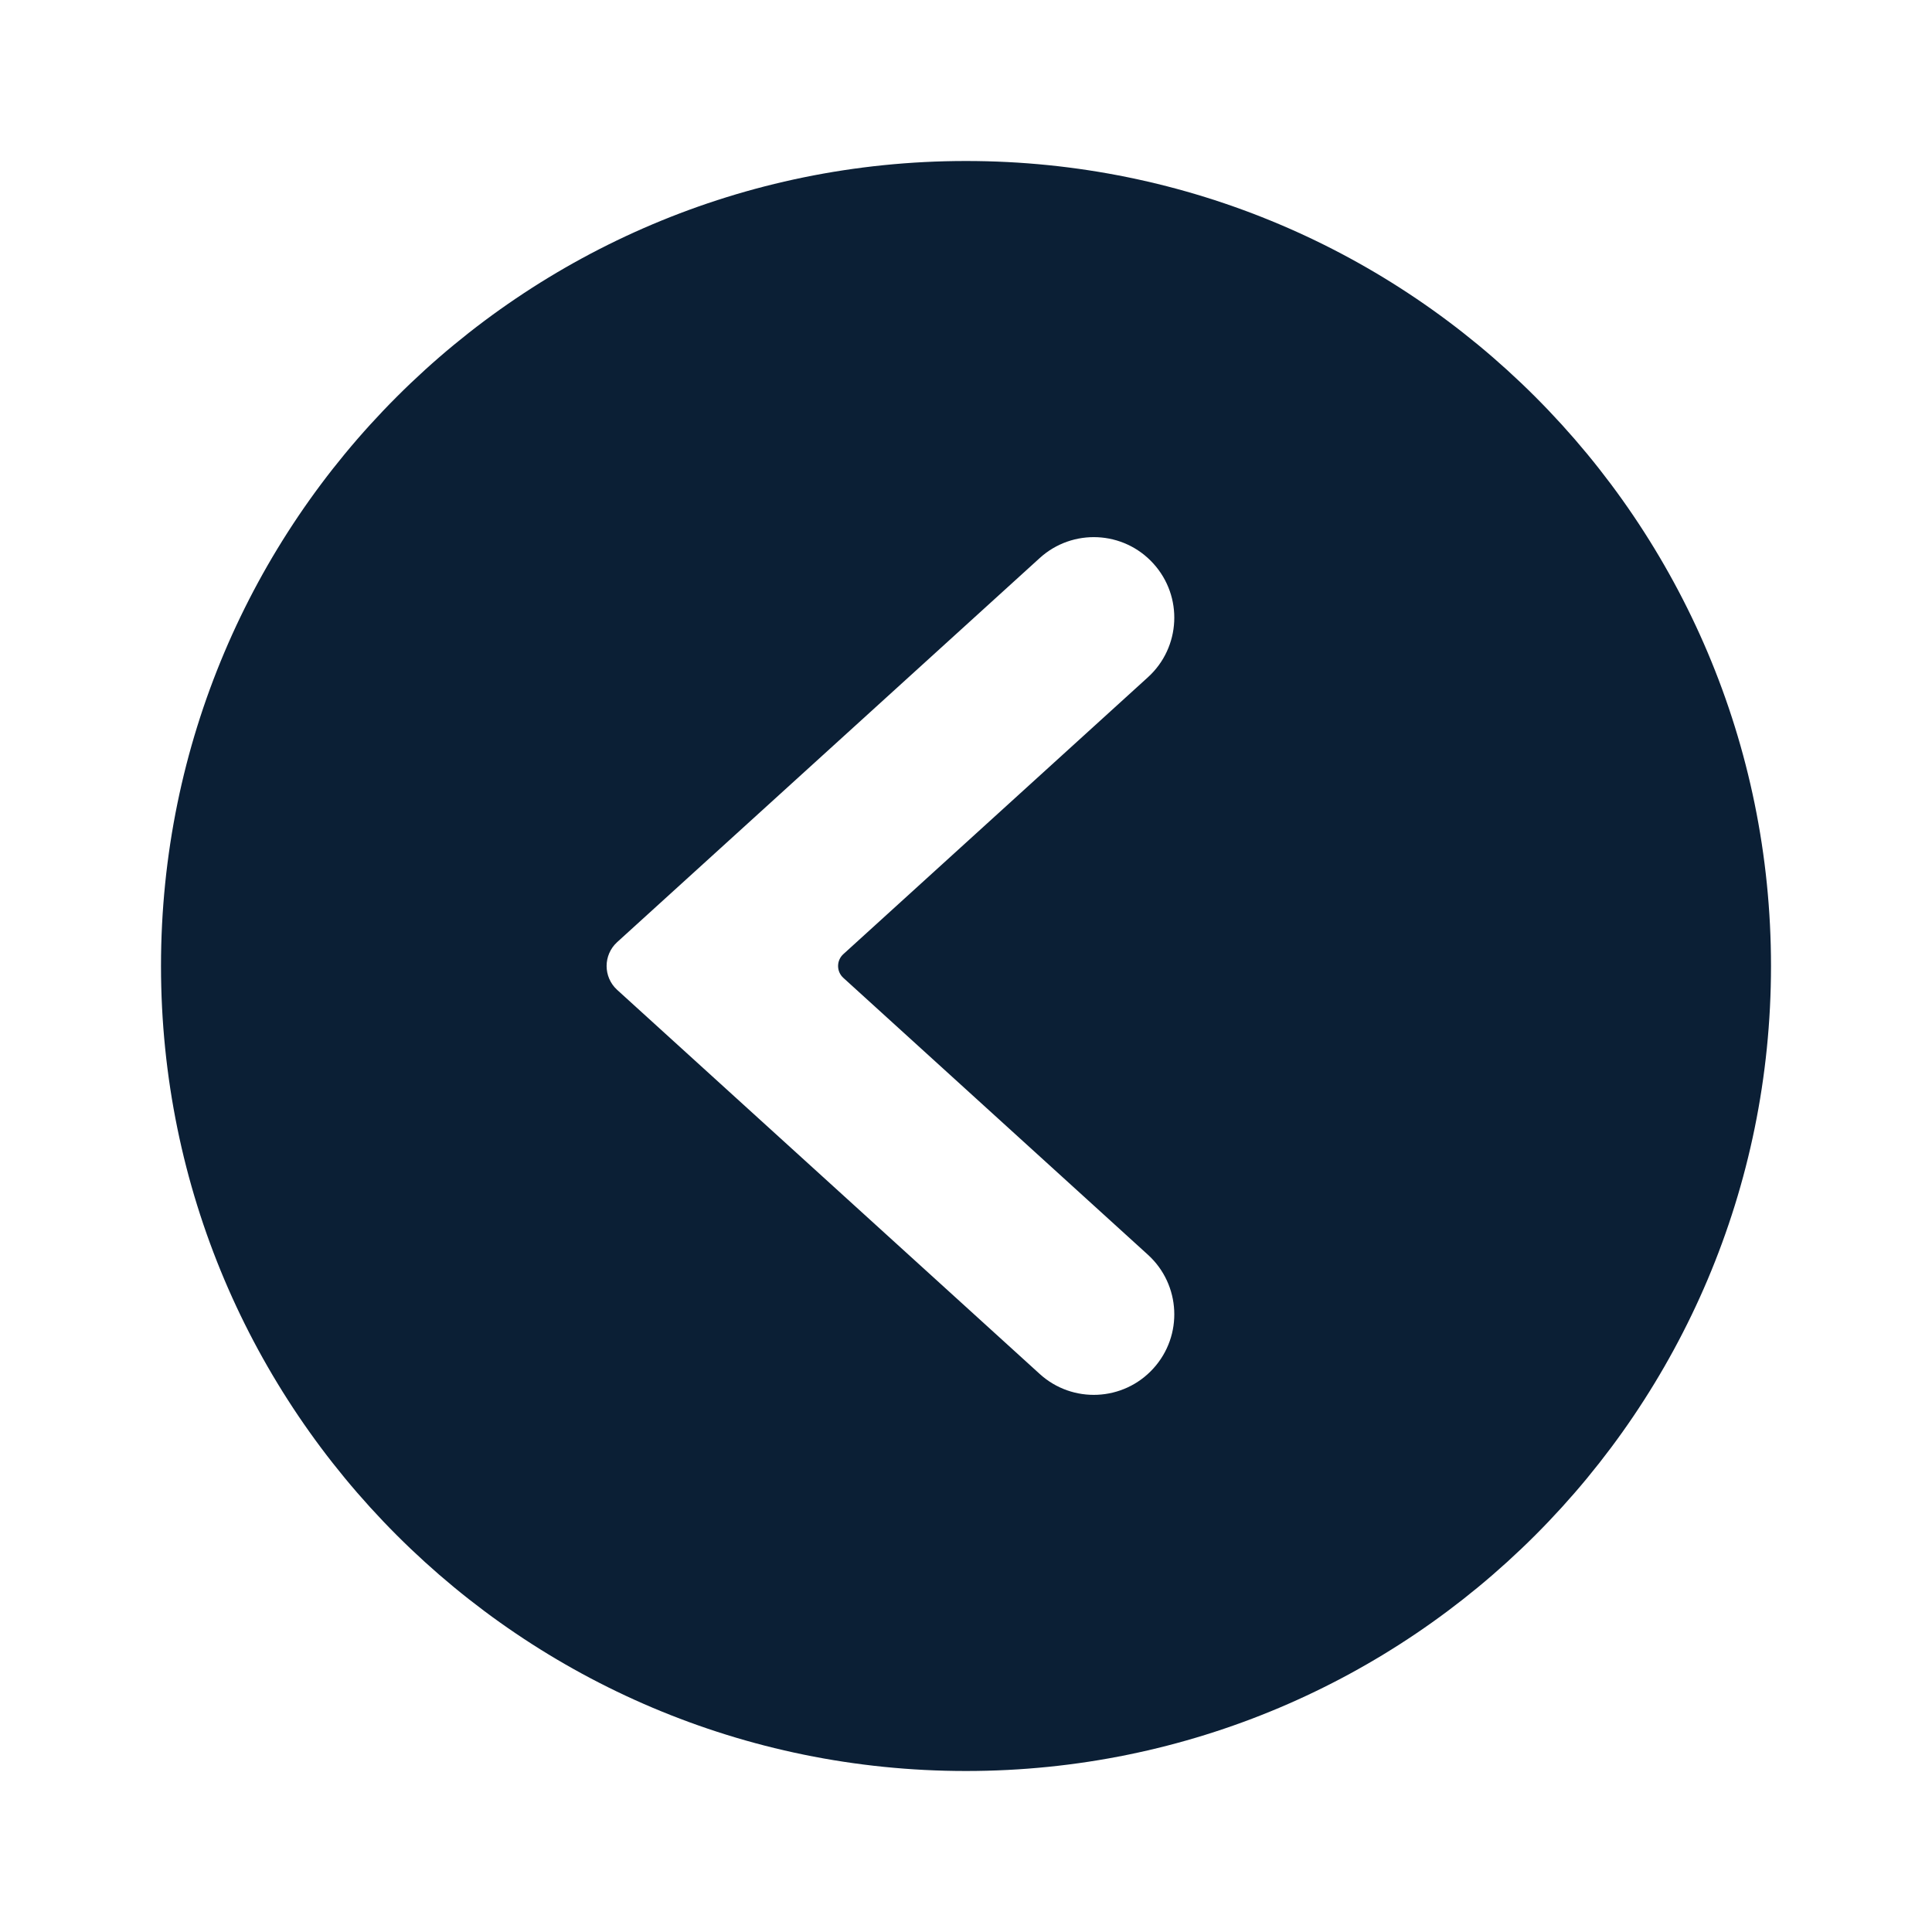
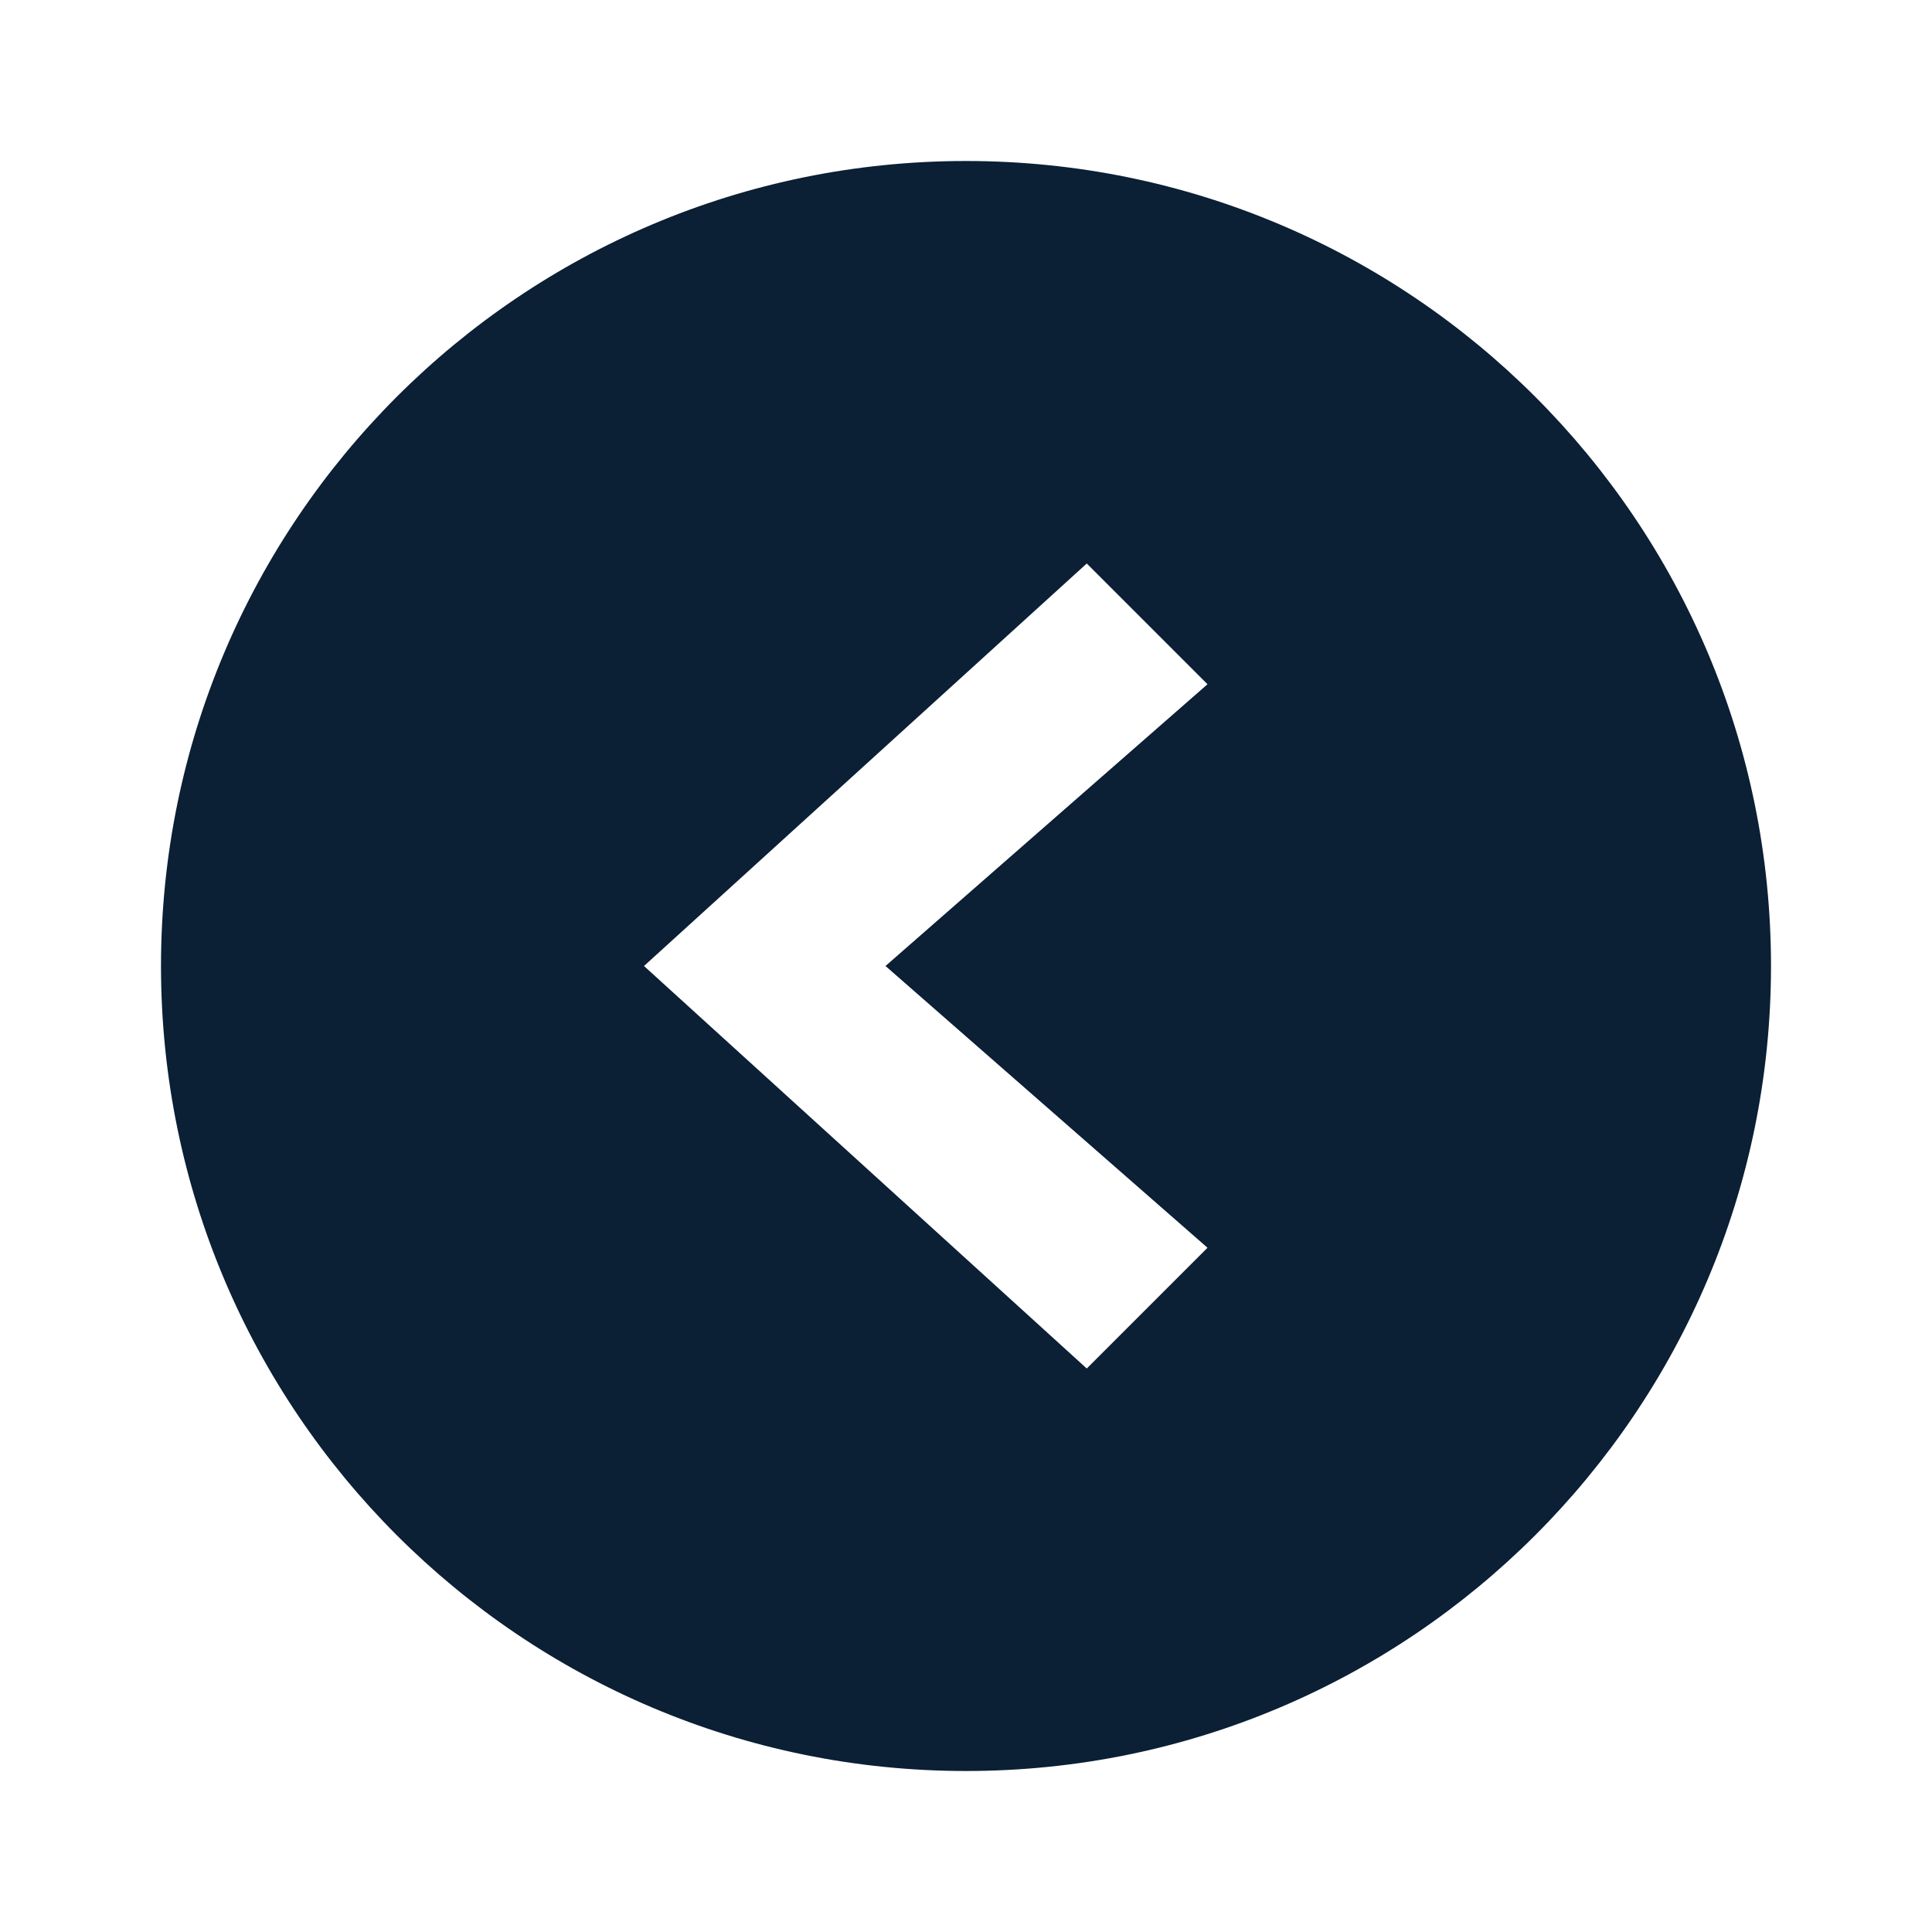
<svg xmlns="http://www.w3.org/2000/svg" width="24" height="24" viewBox="0 0 24 24" fill="none">
  <rect width="24" height="24" fill="none" />
-   <path fill-rule="evenodd" clip-rule="evenodd" d="M12 22C17.523 22 22 17.523 22 12C22 6.477 17.523 2 12 2C6.477 2 2 6.477 2 12C2 17.523 6.477 22 12 22ZM14.327 7C13.956 6.591 13.323 6.561 12.915 6.933L7.666 11.704C7.492 11.863 7.492 12.137 7.666 12.296L12.915 17.067C13.323 17.439 13.956 17.409 14.327 17C14.699 16.591 14.669 15.959 14.26 15.587L10.477 12.148C10.389 12.069 10.389 11.931 10.477 11.852L14.26 8.413C14.669 8.041 14.699 7.409 14.327 7Z" fill="#0B1F35" />
+   <path fill-rule="evenodd" clip-rule="evenodd" d="M12 22C17.523 22 22 17.523 22 12C22 6.477 17.523 2 12 2C6.477 2 2 6.477 2 12C2 17.523 6.477 22 12 22ZM15 8.5L11 12L15 15.5L13.5 17L8 12L13.5 7L15 8.5Z" fill="#0B1F35" />
</svg>
